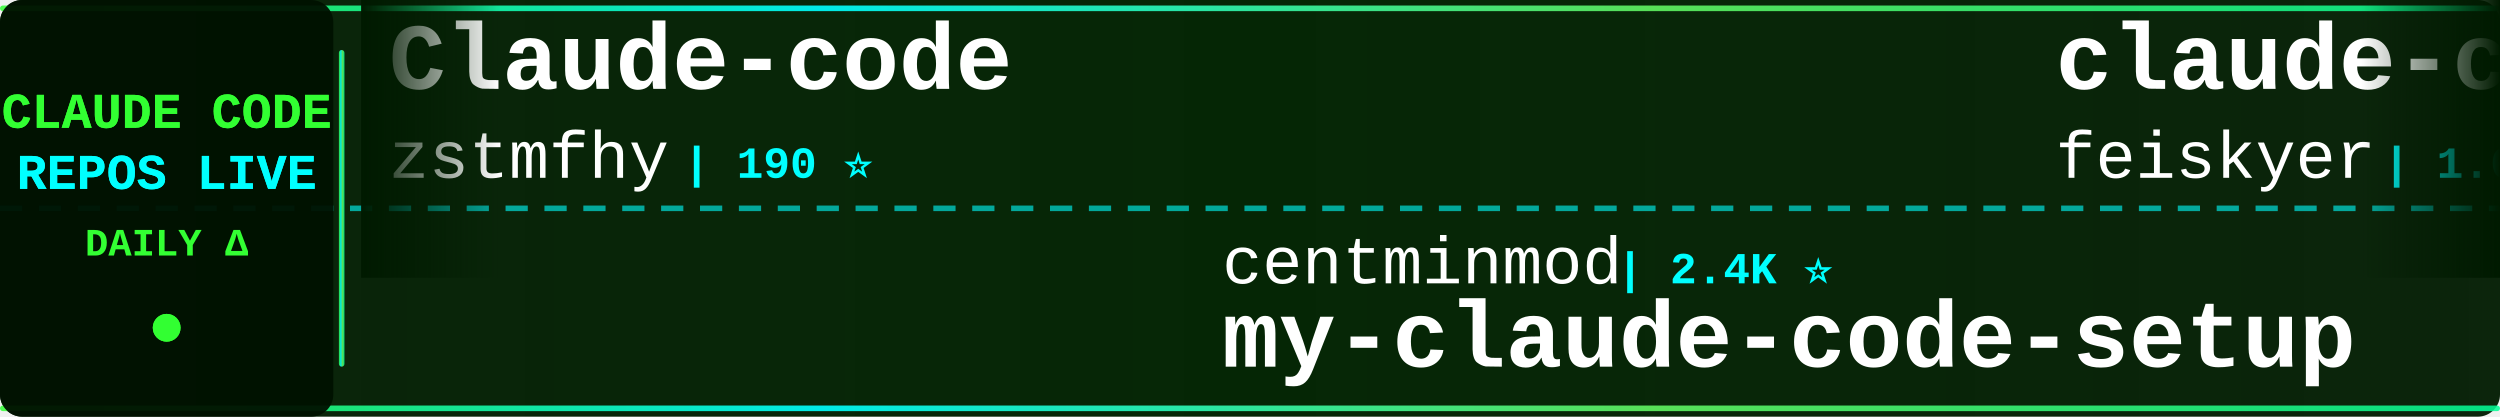
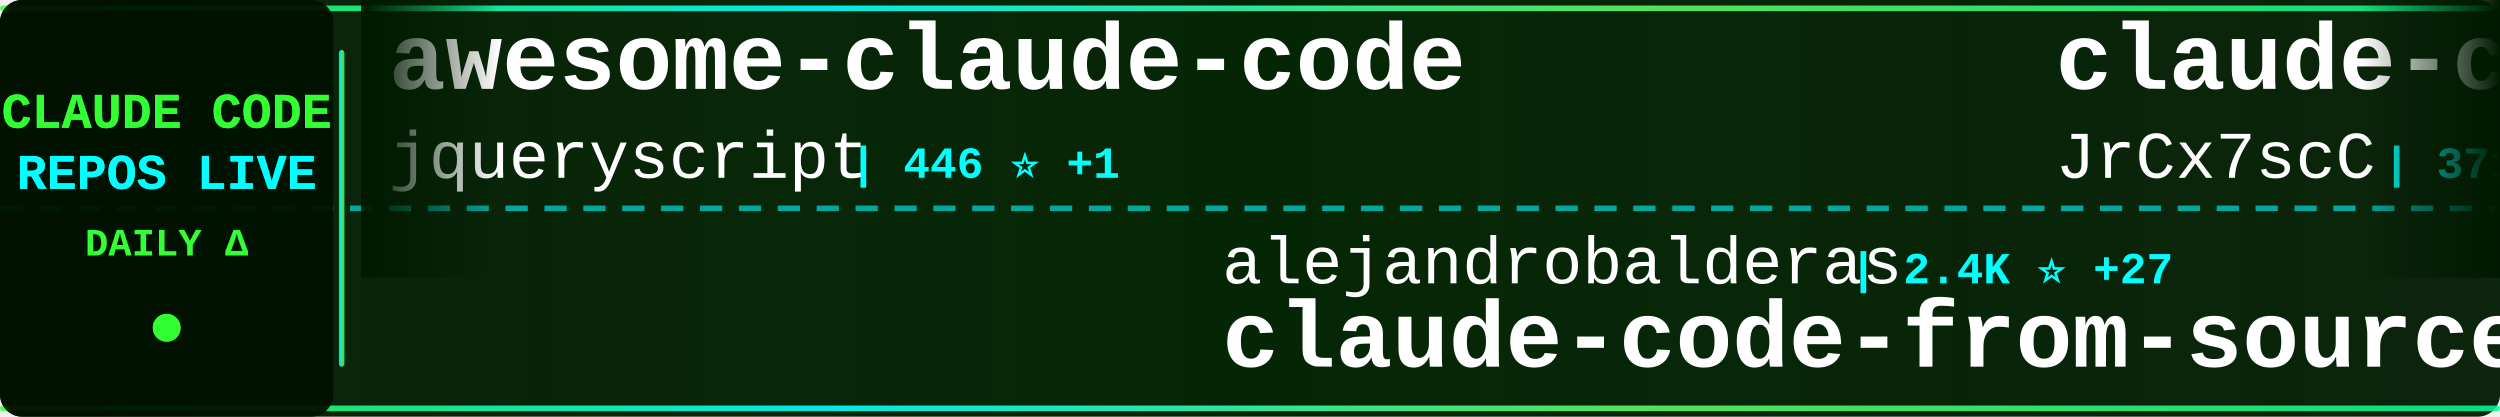
<svg xmlns="http://www.w3.org/2000/svg" width="900" height="150">
  <defs>
    <linearGradient id="tickerBg" x1="0%" y1="0%" x2="100%" y2="0%">
      <stop offset="0%" style="stop-color:#001a00;stop-opacity:0.95" />
      <stop offset="50%" style="stop-color:#002200;stop-opacity:0.98" />
      <stop offset="100%" style="stop-color:#001a00;stop-opacity:0.95" />
    </linearGradient>
    <linearGradient id="borderGrad" x1="0%" y1="0%" x2="100%" y2="0%">
      <stop offset="0%" style="stop-color:#33ff33;stop-opacity:0.85">
        <animate attributeName="stop-opacity" values="0.85;1;0.85" dur="2s" repeatCount="indefinite" />
      </stop>
      <stop offset="33%" style="stop-color:#00ffff;stop-opacity:0.9">
        <animate attributeName="stop-opacity" values="0.9;1;0.9" dur="2.2s" repeatCount="indefinite" />
      </stop>
      <stop offset="66%" style="stop-color:#66ff66;stop-opacity:0.85">
        <animate attributeName="stop-opacity" values="0.85;1;0.85" dur="1.8s" repeatCount="indefinite" />
      </stop>
      <stop offset="100%" style="stop-color:#00ff99;stop-opacity:0.85">
        <animate attributeName="stop-opacity" values="0.85;1;0.85" dur="2s" repeatCount="indefinite" />
      </stop>
    </linearGradient>
    <filter id="textGlow">
      <feGaussianBlur stdDeviation="0.1" result="coloredBlur" />
      <feMerge>
        <feMergeNode in="coloredBlur" />
        <feMergeNode in="SourceGraphic" />
      </feMerge>
    </filter>
    <filter id="metricGlow">
      <feGaussianBlur stdDeviation="0.2" result="coloredBlur" />
      <feMerge>
        <feMergeNode in="coloredBlur" />
        <feMergeNode in="SourceGraphic" />
      </feMerge>
    </filter>
    <linearGradient id="leftFade" x1="0%" y1="0%" x2="100%" y2="0%">
      <stop offset="0%" style="stop-color:#001a00;stop-opacity:1" />
      <stop offset="100%" style="stop-color:#001a00;stop-opacity:0" />
    </linearGradient>
    <linearGradient id="rightFade" x1="0%" y1="0%" x2="100%" y2="0%">
      <stop offset="0%" style="stop-color:#001a00;stop-opacity:0" />
      <stop offset="100%" style="stop-color:#001a00;stop-opacity:1" />
    </linearGradient>
  </defs>
  <rect width="900" height="150" fill="url(#tickerBg)" rx="8" />
  <rect x="0" y="2" width="900" height="2" fill="url(#borderGrad)" rx="1" />
  <rect x="0" y="146" width="900" height="2" fill="url(#borderGrad)" rx="1" />
  <line x1="0" y1="75" x2="900" y2="75" stroke="#00ffff" stroke-width="2" stroke-dasharray="8 6" opacity="0.6" />
  <rect x="0" y="0" width="120" height="150" fill="#001100" opacity="0.95" rx="8" />
  <text x="60" y="46" font-family="'Courier New', monospace" font-size="18" font-weight="bold" fill="#33ff33" text-anchor="middle" filter="url(#textGlow)">
    CLAUDE CODE
  </text>
  <text x="60" y="68" font-family="'Courier New', monospace" font-size="18" font-weight="bold" fill="#00ffff" text-anchor="middle" filter="url(#textGlow)">
    REPOS LIVE
  </text>
  <text x="60" y="92" font-family="'Courier New', monospace" font-size="14" font-weight="bold" fill="#33ff33" text-anchor="middle">
    DAILY Δ
  </text>
  <circle cx="60" cy="118" r="5" fill="#33ff33" filter="url(#metricGlow)">
    <animate attributeName="r" values="4;6;4" dur="1.5s" repeatCount="indefinite" />
    <animate attributeName="opacity" values="0.6;1;0.6" dur="1.5s" repeatCount="indefinite" />
  </circle>
  <rect x="122" y="18" width="2" height="114" fill="url(#borderGrad)" rx="1" />
  <clipPath id="tickerClip">
    <rect x="130" y="0" width="770" height="150" />
  </clipPath>
  <g clip-path="url(#tickerClip)">
    <g id="tickerItems">
      <animateTransform attributeName="transform" attributeType="XML" type="translate" from="0 0" to="-3000 0" dur="54s" repeatCount="indefinite" />
      <g transform="translate(0, 0)">
-         <text x="140" y="32" font-family="'Courier New', monospace" font-size="34" font-weight="bold" fill="#ffffff">Claude-code</text>
-         <text x="140" y="64" font-family="'Courier New', monospace" font-size="24" font-weight="normal" fill="#ffffff" opacity="1.0">zstmfhy</text>
-         <text x="246" y="64" font-family="'Courier New', monospace" font-size="16" font-weight="bold" fill="#00ffff"> | 190 ⭐</text>
+         <text x="140" y="32" font-family="'Courier New', monospace" font-size="34" font-weight="bold" fill="#ffffff">awesome-claude-code</text>
+         <text x="140" y="64" font-family="'Courier New', monospace" font-size="24" font-weight="normal" fill="#ffffff" opacity="1.0">jqueryscript</text>
+         <text x="306" y="64" font-family="'Courier New', monospace" font-size="16" font-weight="bold" fill="#00ffff"> | 446 ⭐ +1</text>
      </g>
      <g transform="translate(300, 0)">
-         <text x="140" y="102" font-family="'Courier New', monospace" font-size="24" font-weight="normal" fill="#ffffff" opacity="1.0">centminmod</text>
-         <text x="282" y="102" font-family="'Courier New', monospace" font-size="16" font-weight="bold" fill="#00ffff"> | 2.4K ⭐</text>
-         <text x="140" y="132" font-family="'Courier New', monospace" font-size="34" font-weight="bold" fill="#ffffff">my-claude-code-setup</text>
+         <text x="140" y="102" font-family="'Courier New', monospace" font-size="24" font-weight="normal" fill="#ffffff" opacity="1.0">alejandrobalderas</text>
+         <text x="366" y="102" font-family="'Courier New', monospace" font-size="16" font-weight="bold" fill="#00ffff"> | 2.4K ⭐ +27</text>
+         <text x="140" y="132" font-family="'Courier New', monospace" font-size="34" font-weight="bold" fill="#ffffff">claude-code-from-source</text>
      </g>
      <g transform="translate(600, 0)">
-         <text x="140" y="32" font-family="'Courier New', monospace" font-size="34" font-weight="bold" fill="#ffffff">claude-code-settings</text>
-         <text x="140" y="64" font-family="'Courier New', monospace" font-size="24" font-weight="normal" fill="#ffffff" opacity="1.0">feiskyer</text>
-         <text x="258" y="64" font-family="'Courier New', monospace" font-size="16" font-weight="bold" fill="#00ffff"> | 1.6K ⭐ +1</text>
+         <text x="140" y="32" font-family="'Courier New', monospace" font-size="34" font-weight="bold" fill="#ffffff">claude-code-source</text>
+         <text x="140" y="64" font-family="'Courier New', monospace" font-size="24" font-weight="normal" fill="#ffffff" opacity="1.0">JrCx7scC</text>
+         <text x="258" y="64" font-family="'Courier New', monospace" font-size="16" font-weight="bold" fill="#00ffff"> | 371 ⭐</text>
      </g>
      <g transform="translate(900, 0)">
-         <text x="140" y="102" font-family="'Courier New', monospace" font-size="24" font-weight="normal" fill="#ffffff" opacity="1.0">LING71671</text>
-         <text x="270" y="102" font-family="'Courier New', monospace" font-size="16" font-weight="bold" fill="#00ffff"> | 902 ⭐</text>
-         <text x="140" y="132" font-family="'Courier New', monospace" font-size="34" font-weight="bold" fill="#ffffff">Open-ClaudeCode</text>
+         <text x="140" y="102" font-family="'Courier New', monospace" font-size="24" font-weight="normal" fill="#ffffff" opacity="1.0">ponponon</text>
+         <text x="258" y="102" font-family="'Courier New', monospace" font-size="16" font-weight="bold" fill="#00ffff"> | 2.3K ⭐ +1</text>
+         <text x="140" y="132" font-family="'Courier New', monospace" font-size="34" font-weight="bold" fill="#ffffff">claude_code_src</text>
      </g>
      <g transform="translate(1200, 0)">
-         <text x="140" y="32" font-family="'Courier New', monospace" font-size="34" font-weight="bold" fill="#ffffff">Claude-Code-Usage-Monito...</text>
-         <text x="140" y="64" font-family="'Courier New', monospace" font-size="24" font-weight="normal" fill="#ffffff" opacity="1.0">Maciek-roboblog</text>
-         <text x="342" y="64" font-family="'Courier New', monospace" font-size="16" font-weight="bold" fill="#00ffff"> | 8.3K ⭐ +12</text>
+         <text x="140" y="32" font-family="'Courier New', monospace" font-size="34" font-weight="bold" fill="#ffffff">claude-code-source-code-...</text>
+         <text x="140" y="64" font-family="'Courier New', monospace" font-size="24" font-weight="normal" fill="#ffffff" opacity="1.0">ghuntley</text>
+         <text x="258" y="64" font-family="'Courier New', monospace" font-size="16" font-weight="bold" fill="#00ffff"> | 986 ⭐</text>
      </g>
      <g transform="translate(1500, 0)">
-         <text x="140" y="102" font-family="'Courier New', monospace" font-size="24" font-weight="normal" fill="#ffffff" opacity="1.0">AICoderTudou</text>
-         <text x="306" y="102" font-family="'Courier New', monospace" font-size="16" font-weight="bold" fill="#00ffff"> | 498 ⭐</text>
-         <text x="140" y="132" font-family="'Courier New', monospace" font-size="34" font-weight="bold" fill="#ffffff">claude-code-tudou</text>
+         <text x="140" y="102" font-family="'Courier New', monospace" font-size="24" font-weight="normal" fill="#ffffff" opacity="1.0">zebbern</text>
+         <text x="246" y="102" font-family="'Courier New', monospace" font-size="16" font-weight="bold" fill="#00ffff"> | 4.3K ⭐ +8</text>
+         <text x="140" y="132" font-family="'Courier New', monospace" font-size="34" font-weight="bold" fill="#ffffff">claude-code-guide</text>
      </g>
      <g transform="translate(1800, 0)">
-         <text x="140" y="32" font-family="'Courier New', monospace" font-size="34" font-weight="bold" fill="#ffffff">awesome-claude-code-suba...</text>
-         <text x="140" y="64" font-family="'Courier New', monospace" font-size="24" font-weight="normal" fill="#ffffff" opacity="1.0">VoltAgent</text>
-         <text x="270" y="64" font-family="'Courier New', monospace" font-size="16" font-weight="bold" fill="#00ffff"> | 22.6K ⭐ +55</text>
+         <text x="140" y="32" font-family="'Courier New', monospace" font-size="34" font-weight="bold" fill="#ffffff">claude-code-source</text>
+         <text x="140" y="64" font-family="'Courier New', monospace" font-size="24" font-weight="normal" fill="#ffffff" opacity="1.0">hangsman</text>
+         <text x="258" y="64" font-family="'Courier New', monospace" font-size="16" font-weight="bold" fill="#00ffff"> | 787 ⭐</text>
      </g>
      <g transform="translate(2100, 0)">
-         <text x="140" y="102" font-family="'Courier New', monospace" font-size="24" font-weight="normal" fill="#ffffff" opacity="1.0">Chachamaru127</text>
-         <text x="318" y="102" font-family="'Courier New', monospace" font-size="16" font-weight="bold" fill="#00ffff"> | 2.9K ⭐ +11</text>
-         <text x="140" y="132" font-family="'Courier New', monospace" font-size="34" font-weight="bold" fill="#ffffff">claude-code-harness</text>
+         <text x="140" y="102" font-family="'Courier New', monospace" font-size="24" font-weight="normal" fill="#ffffff" opacity="1.0">Windy3f3f3f3f</text>
+         <text x="318" y="102" font-family="'Courier New', monospace" font-size="16" font-weight="bold" fill="#00ffff"> | 1.5K ⭐ +4</text>
+         <text x="140" y="132" font-family="'Courier New', monospace" font-size="34" font-weight="bold" fill="#ffffff">claude-code-from-scratch</text>
      </g>
      <g transform="translate(2400, 0)">
-         <text x="140" y="32" font-family="'Courier New', monospace" font-size="34" font-weight="bold" fill="#ffffff">claude-code-plugins-plus...</text>
-         <text x="140" y="64" font-family="'Courier New', monospace" font-size="24" font-weight="normal" fill="#ffffff" opacity="1.0">jeremylongshore</text>
-         <text x="342" y="64" font-family="'Courier New', monospace" font-size="16" font-weight="bold" fill="#00ffff"> | 2.5K ⭐ +7</text>
+         <text x="140" y="32" font-family="'Courier New', monospace" font-size="34" font-weight="bold" fill="#ffffff">Claude-code</text>
+         <text x="140" y="64" font-family="'Courier New', monospace" font-size="24" font-weight="normal" fill="#ffffff" opacity="1.0">fazxes</text>
+         <text x="234" y="64" font-family="'Courier New', monospace" font-size="16" font-weight="bold" fill="#00ffff"> | 222 ⭐</text>
      </g>
      <g transform="translate(2700, 0)">
-         <text x="140" y="102" font-family="'Courier New', monospace" font-size="24" font-weight="normal" fill="#ffffff" opacity="1.0">hangsman</text>
-         <text x="258" y="102" font-family="'Courier New', monospace" font-size="16" font-weight="bold" fill="#00ffff"> | 787 ⭐</text>
-         <text x="140" y="132" font-family="'Courier New', monospace" font-size="34" font-weight="bold" fill="#ffffff">claude-code-source</text>
+         <text x="140" y="102" font-family="'Courier New', monospace" font-size="24" font-weight="normal" fill="#ffffff" opacity="1.0">Yeachan-Heo</text>
+         <text x="294" y="102" font-family="'Courier New', monospace" font-size="16" font-weight="bold" fill="#00ffff"> | 37.2K ⭐ +60</text>
+         <text x="140" y="132" font-family="'Courier New', monospace" font-size="34" font-weight="bold" fill="#ffffff">oh-my-claudecode</text>
      </g>
      <g transform="translate(3000, 0)">
-         <text x="140" y="32" font-family="'Courier New', monospace" font-size="34" font-weight="bold" fill="#ffffff">Claude-code</text>
-         <text x="140" y="64" font-family="'Courier New', monospace" font-size="24" font-weight="normal" fill="#ffffff" opacity="1.0">zstmfhy</text>
-         <text x="246" y="64" font-family="'Courier New', monospace" font-size="16" font-weight="bold" fill="#00ffff"> | 190 ⭐</text>
+         <text x="140" y="32" font-family="'Courier New', monospace" font-size="34" font-weight="bold" fill="#ffffff">awesome-claude-code</text>
+         <text x="140" y="64" font-family="'Courier New', monospace" font-size="24" font-weight="normal" fill="#ffffff" opacity="1.0">jqueryscript</text>
+         <text x="306" y="64" font-family="'Courier New', monospace" font-size="16" font-weight="bold" fill="#00ffff"> | 446 ⭐ +1</text>
      </g>
      <g transform="translate(3300, 0)">
-         <text x="140" y="102" font-family="'Courier New', monospace" font-size="24" font-weight="normal" fill="#ffffff" opacity="1.0">centminmod</text>
-         <text x="282" y="102" font-family="'Courier New', monospace" font-size="16" font-weight="bold" fill="#00ffff"> | 2.4K ⭐</text>
-         <text x="140" y="132" font-family="'Courier New', monospace" font-size="34" font-weight="bold" fill="#ffffff">my-claude-code-setup</text>
+         <text x="140" y="102" font-family="'Courier New', monospace" font-size="24" font-weight="normal" fill="#ffffff" opacity="1.0">alejandrobalderas</text>
+         <text x="366" y="102" font-family="'Courier New', monospace" font-size="16" font-weight="bold" fill="#00ffff"> | 2.4K ⭐ +27</text>
+         <text x="140" y="132" font-family="'Courier New', monospace" font-size="34" font-weight="bold" fill="#ffffff">claude-code-from-source</text>
      </g>
      <g transform="translate(3600, 0)">
-         <text x="140" y="32" font-family="'Courier New', monospace" font-size="34" font-weight="bold" fill="#ffffff">claude-code-settings</text>
-         <text x="140" y="64" font-family="'Courier New', monospace" font-size="24" font-weight="normal" fill="#ffffff" opacity="1.0">feiskyer</text>
-         <text x="258" y="64" font-family="'Courier New', monospace" font-size="16" font-weight="bold" fill="#00ffff"> | 1.6K ⭐ +1</text>
+         <text x="140" y="32" font-family="'Courier New', monospace" font-size="34" font-weight="bold" fill="#ffffff">claude-code-source</text>
+         <text x="140" y="64" font-family="'Courier New', monospace" font-size="24" font-weight="normal" fill="#ffffff" opacity="1.0">JrCx7scC</text>
+         <text x="258" y="64" font-family="'Courier New', monospace" font-size="16" font-weight="bold" fill="#00ffff"> | 371 ⭐</text>
      </g>
      <g transform="translate(3900, 0)">
-         <text x="140" y="102" font-family="'Courier New', monospace" font-size="24" font-weight="normal" fill="#ffffff" opacity="1.0">LING71671</text>
-         <text x="270" y="102" font-family="'Courier New', monospace" font-size="16" font-weight="bold" fill="#00ffff"> | 902 ⭐</text>
-         <text x="140" y="132" font-family="'Courier New', monospace" font-size="34" font-weight="bold" fill="#ffffff">Open-ClaudeCode</text>
+         <text x="140" y="102" font-family="'Courier New', monospace" font-size="24" font-weight="normal" fill="#ffffff" opacity="1.0">ponponon</text>
+         <text x="258" y="102" font-family="'Courier New', monospace" font-size="16" font-weight="bold" fill="#00ffff"> | 2.3K ⭐ +1</text>
+         <text x="140" y="132" font-family="'Courier New', monospace" font-size="34" font-weight="bold" fill="#ffffff">claude_code_src</text>
      </g>
    </g>
  </g>
  <rect x="130" y="0" width="50" height="100" fill="url(#leftFade)" />
  <rect x="850" y="0" width="50" height="100" fill="url(#rightFade)" />
</svg>
